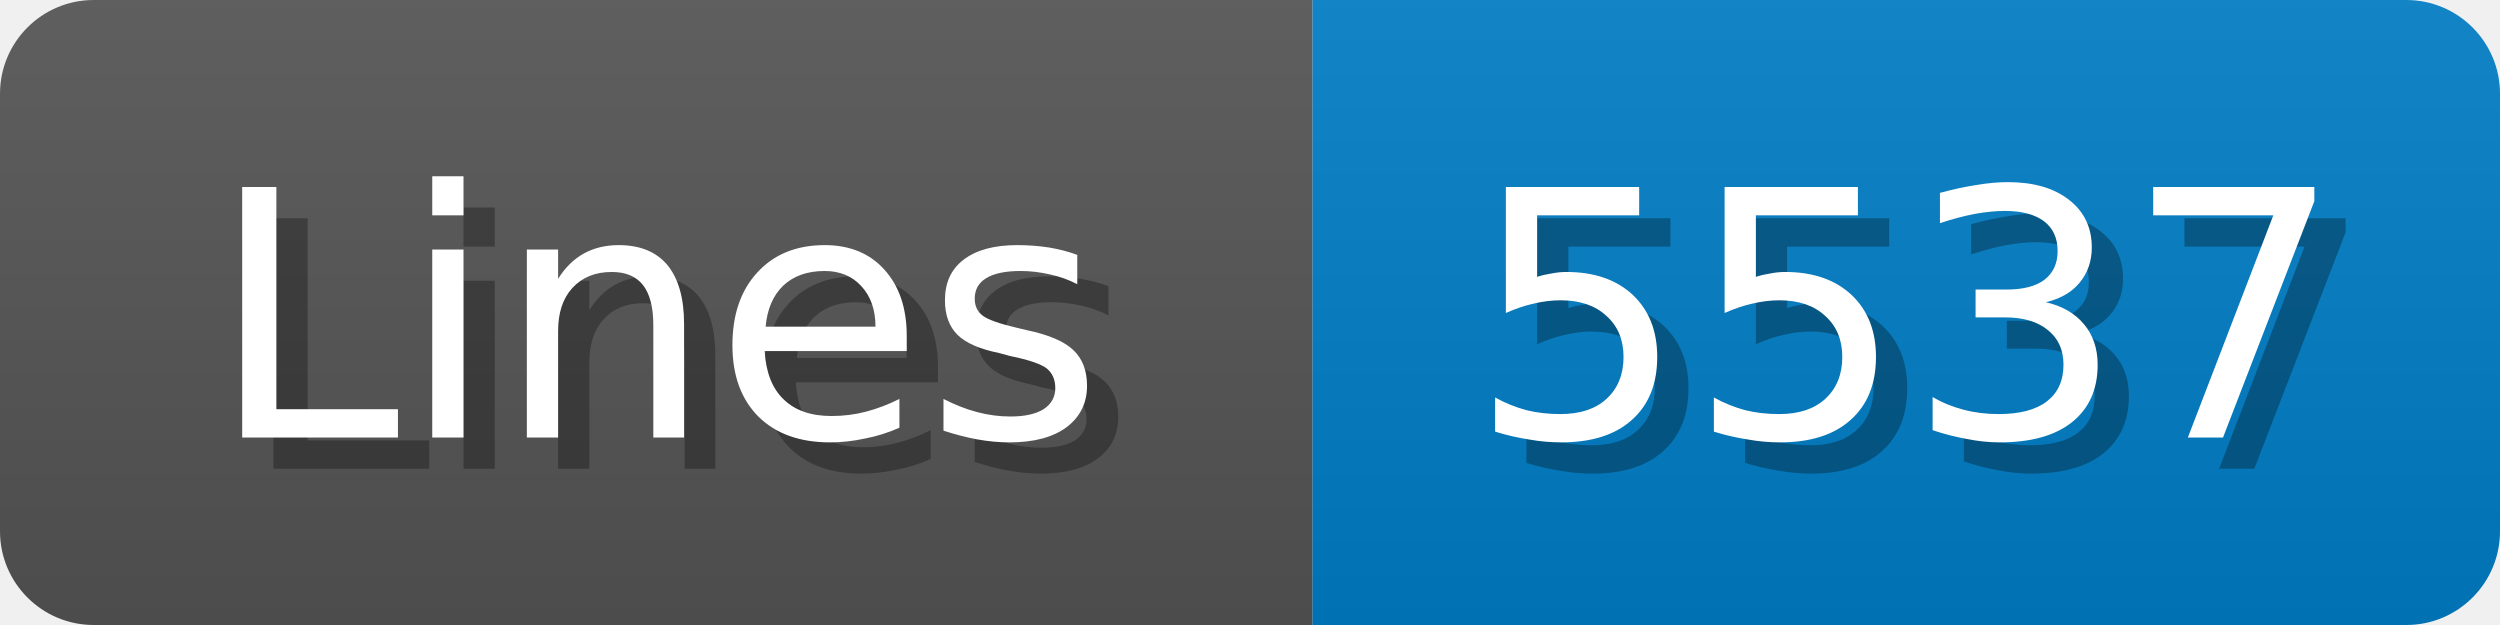
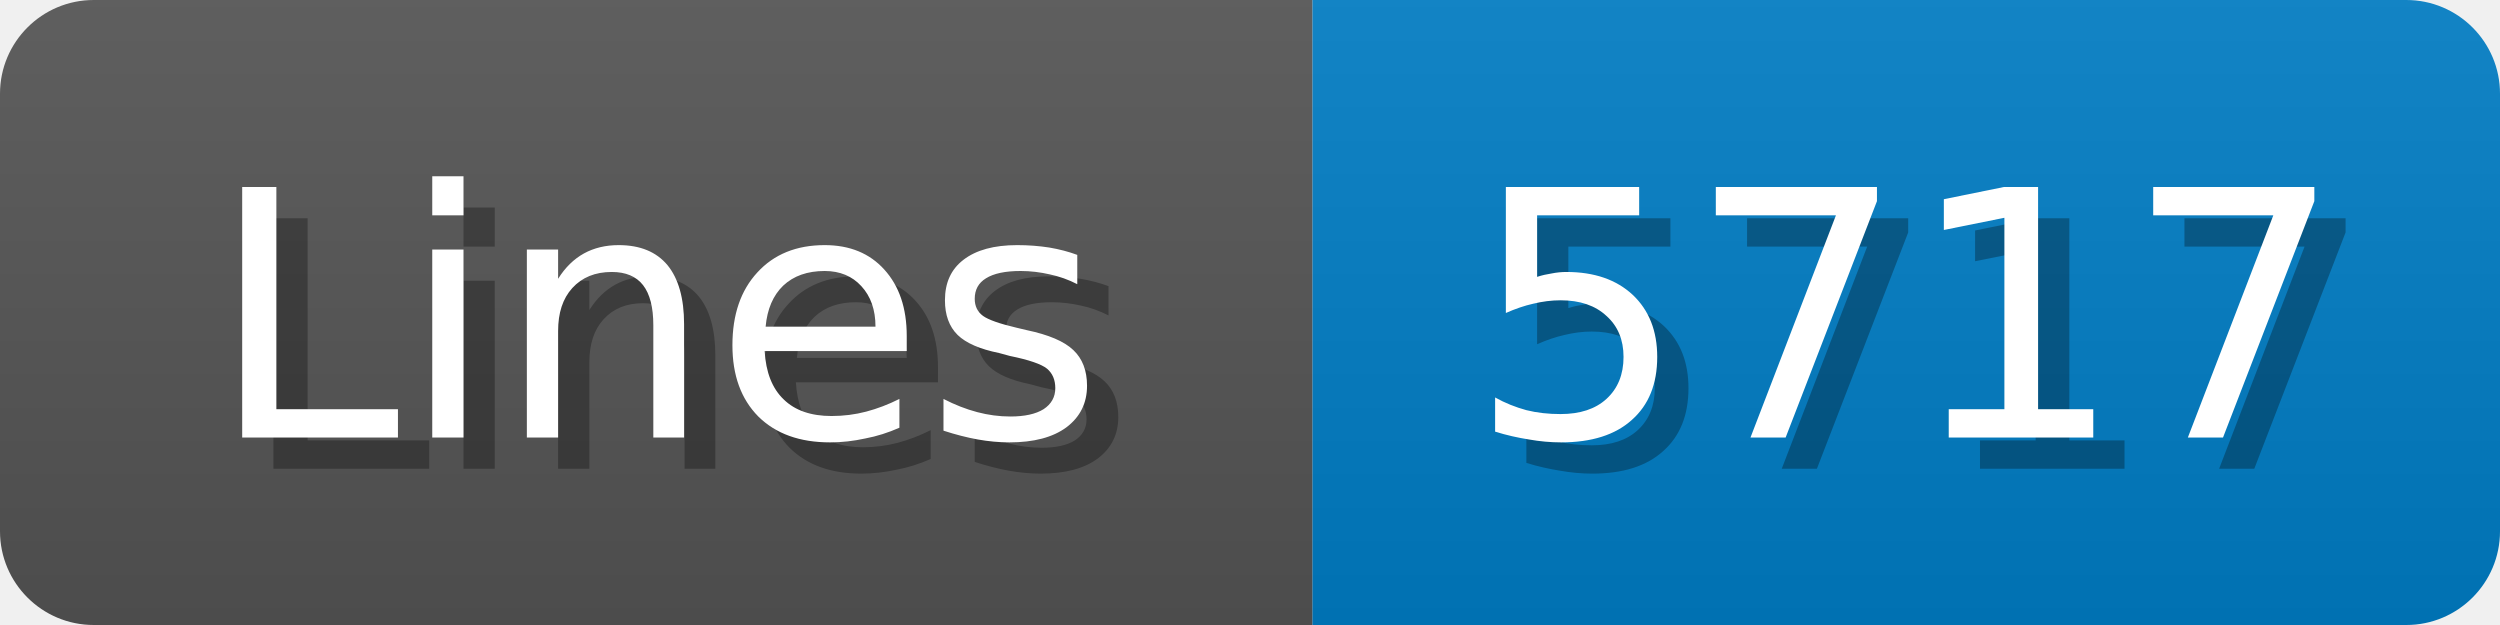
<svg xmlns="http://www.w3.org/2000/svg" width="80" height="20">
  <linearGradient id="b" x2="0" y2="100%">
    <stop offset="0" stop-color="#bbb" stop-opacity=".1" />
    <stop offset="1" stop-opacity=".1" />
  </linearGradient>
  <mask id="anybadge_1">
    <rect width="80" height="20" rx="3" fill="#fff" />
  </mask>
  <g mask="url(#anybadge_1)">
    <path fill="#555" d="M0 0h42v20H0z" />
    <path fill="#007ec6" d="M42 0h38v20H42z" />
    <path fill="url(#b)" d="M0 0h80v20H0z" />
  </g>
  <g fill="#fff" text-anchor="middle" font-family="DejaVu Sans,Verdana,Geneva,sans-serif" font-size="11">
    <text x="22.0" y="15" fill="#010101" fill-opacity=".3">Lines</text>
    <text x="21.0" y="14">Lines</text>
  </g>
  <g fill="#fff" text-anchor="middle" font-family="DejaVu Sans,Verdana,Geneva,sans-serif" font-size="11">
-     <text x="62.0" y="15" fill="#010101" fill-opacity=".3">5537</text>
-     <text x="61.0" y="14">5537</text>
+     <text x="62.0" y="15" fill="#010101" fill-opacity=".3">5717</text>
+     <text x="61.0" y="14">5717</text>
  </g>
</svg>
